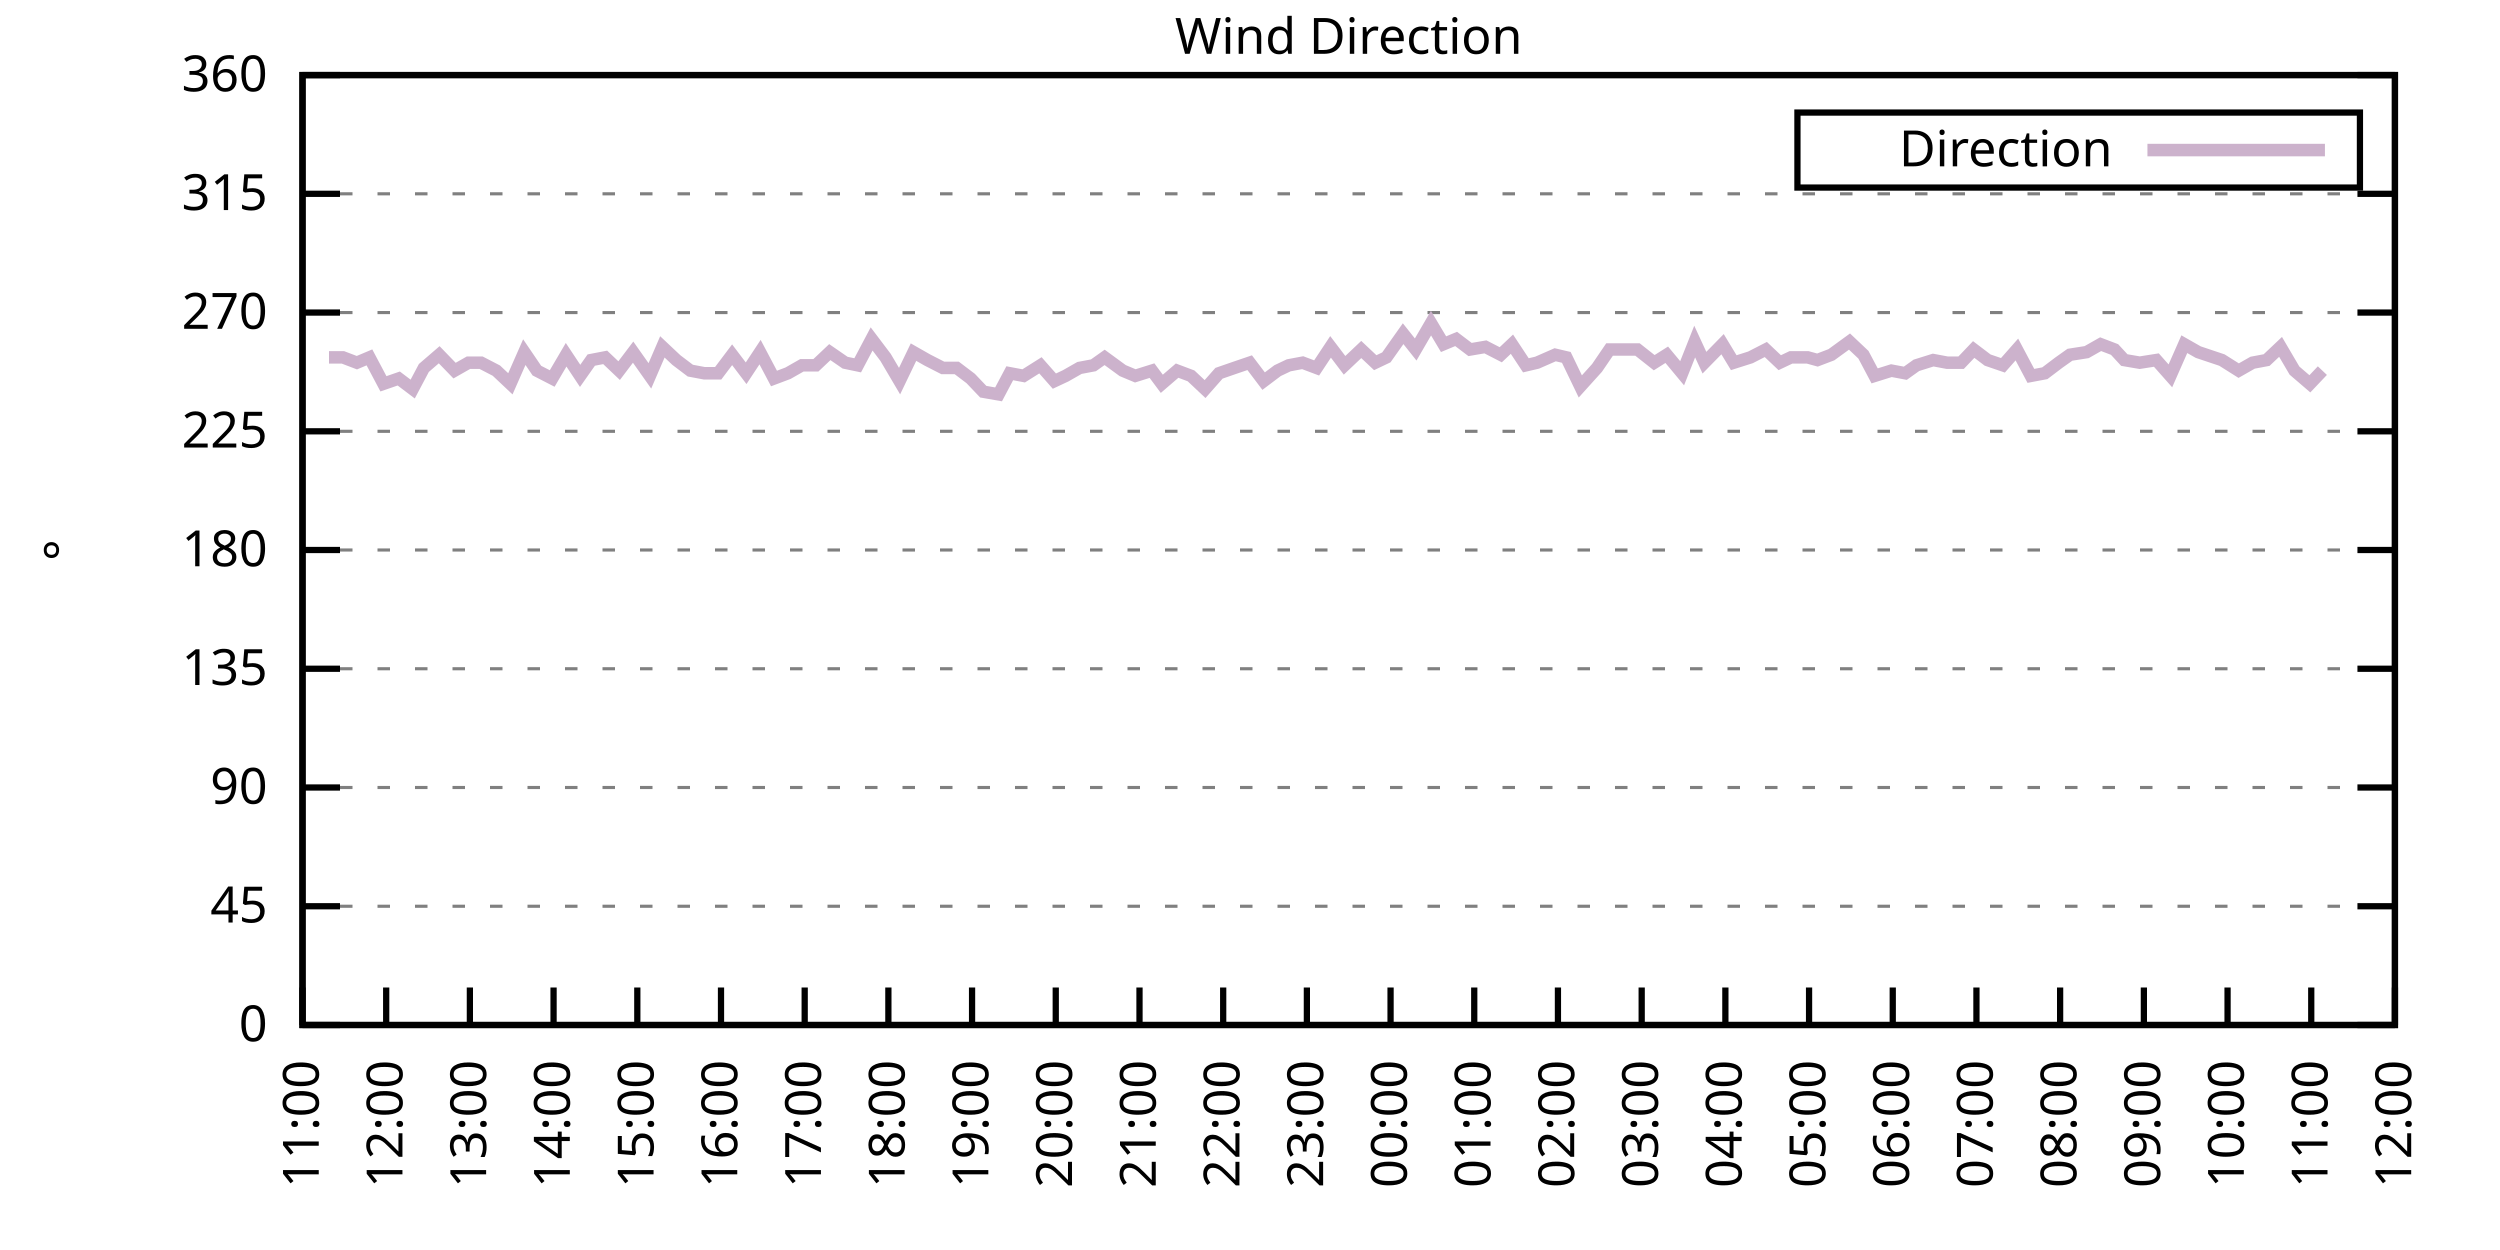
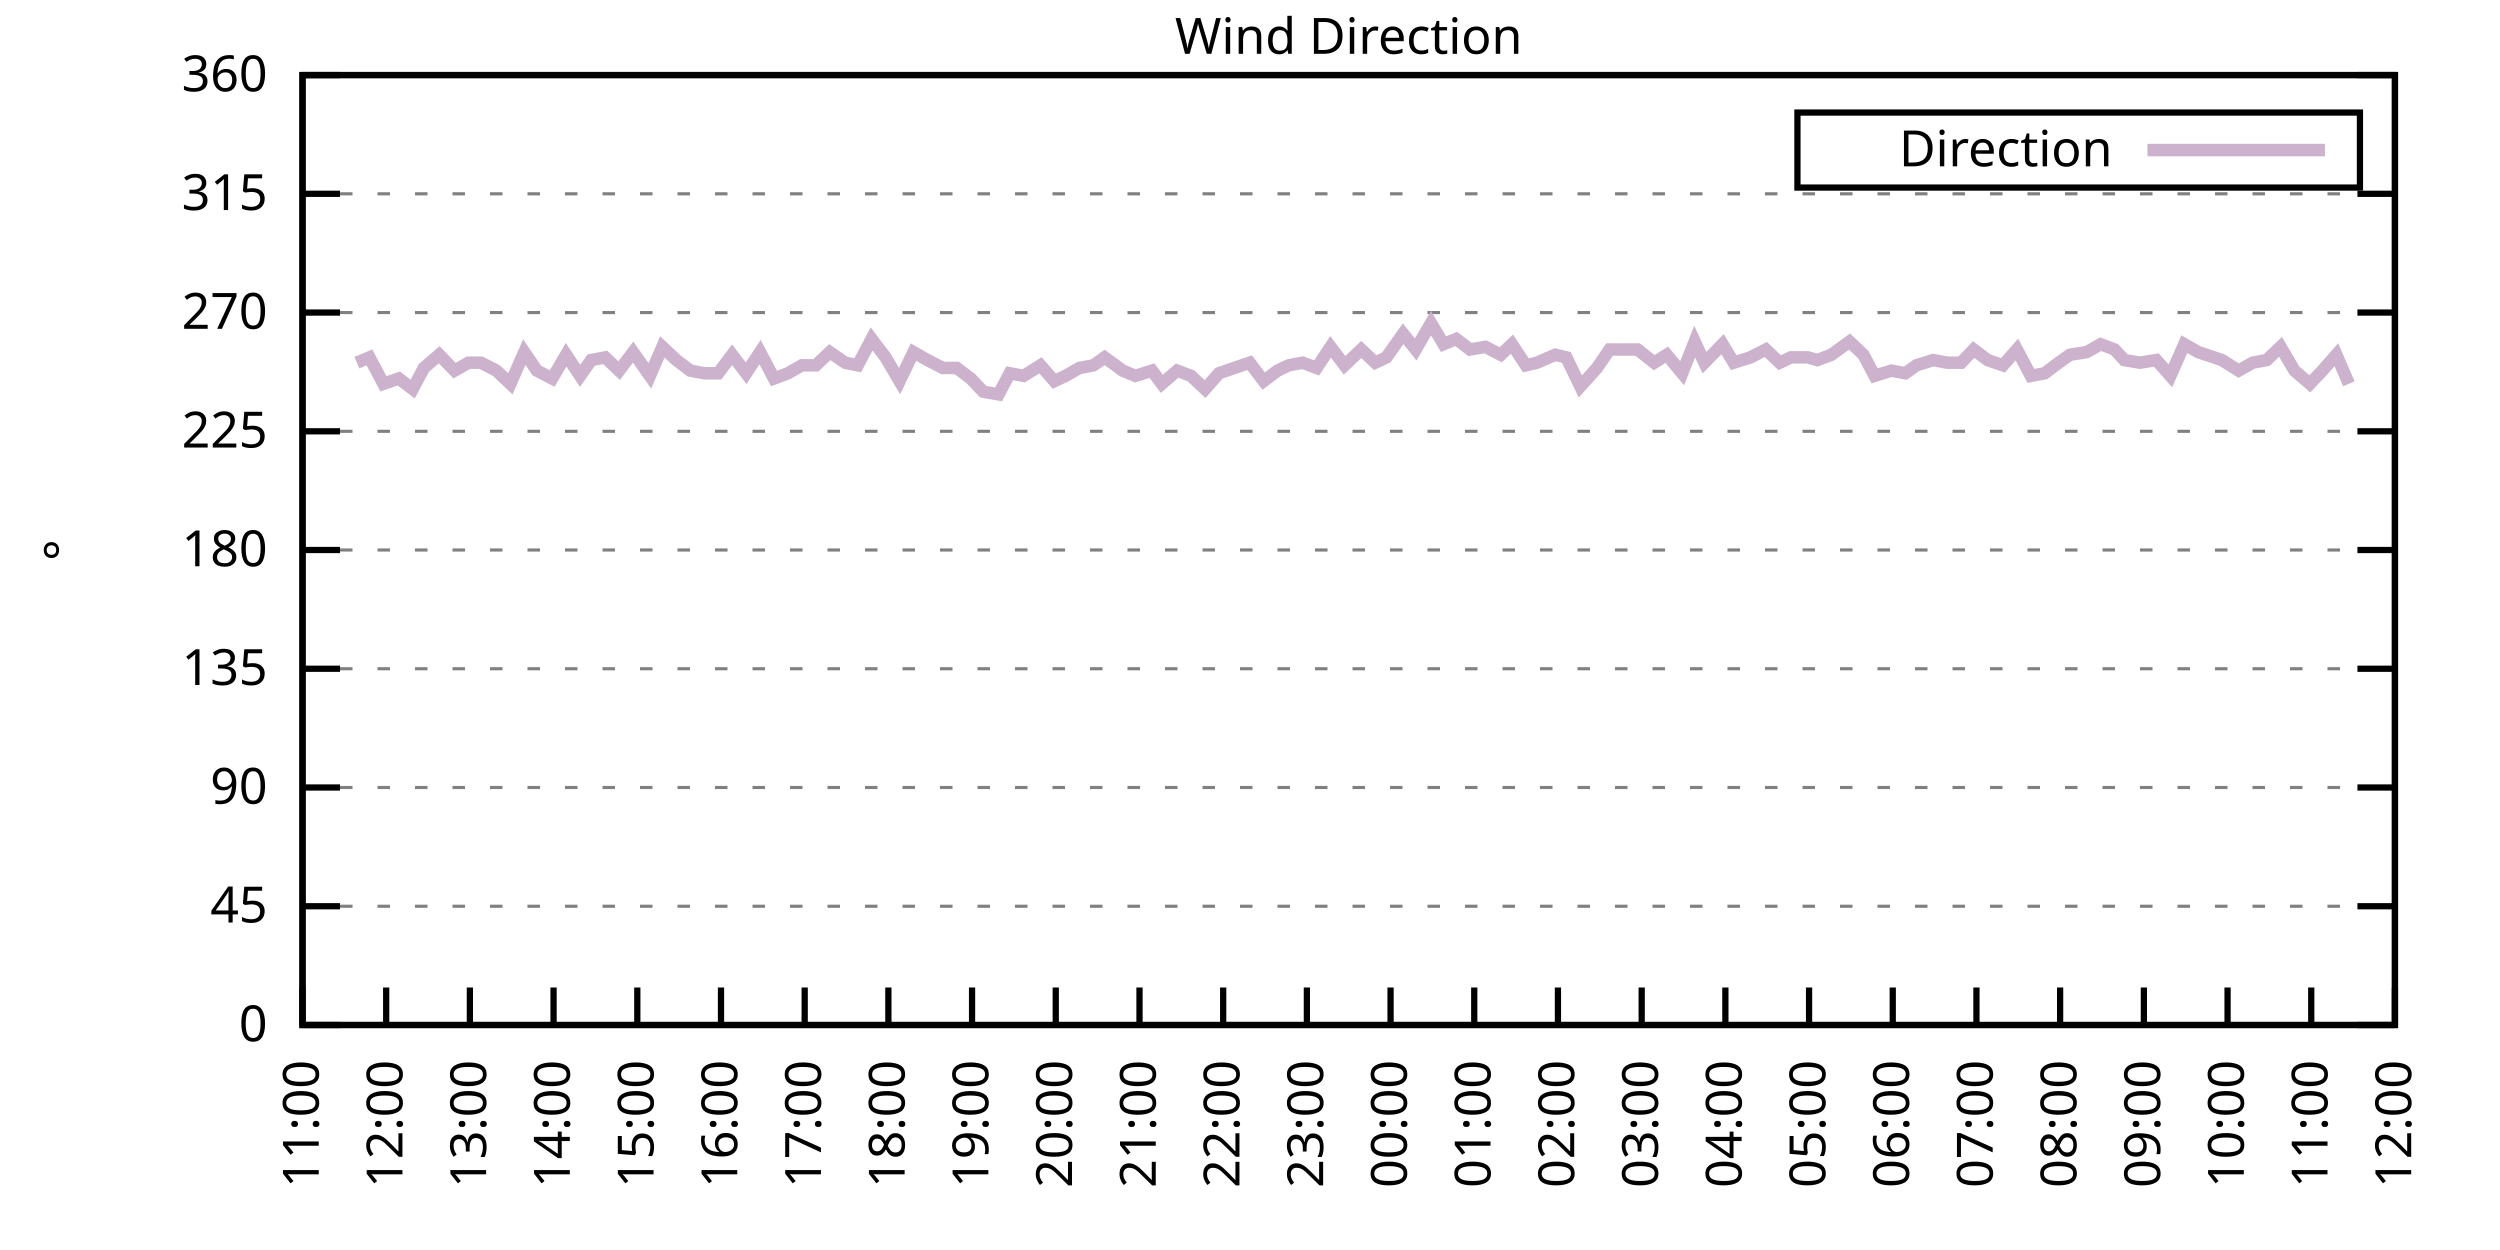
<svg xmlns="http://www.w3.org/2000/svg" xmlns:xlink="http://www.w3.org/1999/xlink" width="400" height="200" viewBox="0 0 400 200">
  <g id="gnuplot_canvas">
    <rect x="0" y="0" width="400" height="200" fill="none" />
    <defs>
      <circle id="gpDot" r="0.5" stroke-width="0.5" stroke="currentColor" />
      <path id="gpPt0" stroke-width="0.333" stroke="currentColor" d="M-1,0 h2 M0,-1 v2" />
      <path id="gpPt1" stroke-width="0.333" stroke="currentColor" d="M-1,-1 L1,1 M1,-1 L-1,1" />
      <path id="gpPt2" stroke-width="0.333" stroke="currentColor" d="M-1,0 L1,0 M0,-1 L0,1 M-1,-1 L1,1 M-1,1 L1,-1" />
      <rect id="gpPt3" stroke-width="0.333" stroke="currentColor" x="-1" y="-1" width="2" height="2" />
      <rect id="gpPt4" stroke-width="0.333" stroke="currentColor" fill="currentColor" x="-1" y="-1" width="2" height="2" />
      <circle id="gpPt5" stroke-width="0.333" stroke="currentColor" cx="0" cy="0" r="1" />
      <use xlink:href="#gpPt5" id="gpPt6" fill="currentColor" stroke="none" />
      <path id="gpPt7" stroke-width="0.333" stroke="currentColor" d="M0,-1.33 L-1.33,0.67 L1.33,0.67 z" />
      <use xlink:href="#gpPt7" id="gpPt8" fill="currentColor" stroke="none" />
      <use xlink:href="#gpPt7" id="gpPt9" stroke="currentColor" transform="rotate(180)" />
      <use xlink:href="#gpPt9" id="gpPt10" fill="currentColor" stroke="none" />
      <use xlink:href="#gpPt3" id="gpPt11" stroke="currentColor" transform="rotate(45)" />
      <use xlink:href="#gpPt11" id="gpPt12" fill="currentColor" stroke="none" />
      <path id="gpPt13" stroke-width="0.333" stroke="currentColor" d="M0,1.330 L1.265,0.411 L0.782,-1.067 L-0.782,-1.076 L-1.265,0.411 z" />
      <use xlink:href="#gpPt13" id="gpPt14" fill="currentColor" stroke="none" />
      <filter id="textbox" filterUnits="objectBoundingBox" x="0" y="0" height="1" width="1">
        <feFlood flood-color="white" flood-opacity="1" result="bgnd" />
        <feComposite in="SourceGraphic" in2="bgnd" operator="atop" />
      </filter>
      <filter id="greybox" filterUnits="objectBoundingBox" x="0" y="0" height="1" width="1">
        <feFlood flood-color="lightgrey" flood-opacity="1" result="grey" />
        <feComposite in="SourceGraphic" in2="grey" operator="atop" />
      </filter>
    </defs>
    <g fill="none" color="white" stroke="currentColor" stroke-width="1.00" stroke-linecap="butt" stroke-linejoin="miter">
</g>
    <g fill="none" color="black" stroke="currentColor" stroke-width="1.00" stroke-linecap="butt" stroke-linejoin="miter">
      <g stroke="none" shape-rendering="crispEdges">
        <polygon fill="rgb(255, 255, 255)" points="48.40,164.00 383.18,164.00 383.18,12.02 48.40,12.02 " />
      </g>
    </g>
    <g fill="none" color="black" stroke="currentColor" stroke-width="1.00" stroke-linecap="butt" stroke-linejoin="miter">
</g>
    <g fill="none" color="black" stroke="black" stroke-width="0.50" stroke-linecap="butt" stroke-linejoin="miter">
</g>
    <g fill="none" color="gray" stroke="currentColor" stroke-width="0.50" stroke-linecap="butt" stroke-linejoin="miter">
      <path stroke="gray" stroke-dasharray="2,4" class="gridline" d="M48.40,164.00 L383.19,164.00  " />
    </g>
    <g fill="none" color="gray" stroke="gray" stroke-width="1.00" stroke-linecap="butt" stroke-linejoin="miter">
</g>
    <g fill="none" color="black" stroke="currentColor" stroke-width="1.00" stroke-linecap="butt" stroke-linejoin="miter">
      <path stroke="black" d="M48.40,164.00 L54.40,164.00 M383.19,164.00 L377.19,164.00  " />
      <g transform="translate(42.80,166.60)" stroke="none" fill="black" font-family="Sans" font-size="8.00" text-anchor="end">
        <text>
          <tspan font-family="Sans"> 0</tspan>
        </text>
      </g>
    </g>
    <g fill="none" color="black" stroke="currentColor" stroke-width="1.00" stroke-linecap="butt" stroke-linejoin="miter">
</g>
    <g fill="none" color="black" stroke="black" stroke-width="0.50" stroke-linecap="butt" stroke-linejoin="miter">
</g>
    <g fill="none" color="gray" stroke="currentColor" stroke-width="0.50" stroke-linecap="butt" stroke-linejoin="miter">
      <path stroke="gray" stroke-dasharray="2,4" class="gridline" d="M48.40,145.00 L383.19,145.00  " />
    </g>
    <g fill="none" color="gray" stroke="gray" stroke-width="1.00" stroke-linecap="butt" stroke-linejoin="miter">
</g>
    <g fill="none" color="black" stroke="currentColor" stroke-width="1.00" stroke-linecap="butt" stroke-linejoin="miter">
      <path stroke="black" d="M48.40,145.00 L54.40,145.00 M383.19,145.00 L377.19,145.00  " />
      <g transform="translate(42.80,147.60)" stroke="none" fill="black" font-family="Sans" font-size="8.00" text-anchor="end">
        <text>
          <tspan font-family="Sans"> 45</tspan>
        </text>
      </g>
    </g>
    <g fill="none" color="black" stroke="currentColor" stroke-width="1.00" stroke-linecap="butt" stroke-linejoin="miter">
</g>
    <g fill="none" color="black" stroke="black" stroke-width="0.50" stroke-linecap="butt" stroke-linejoin="miter">
</g>
    <g fill="none" color="gray" stroke="currentColor" stroke-width="0.50" stroke-linecap="butt" stroke-linejoin="miter">
      <path stroke="gray" stroke-dasharray="2,4" class="gridline" d="M48.40,126.00 L383.19,126.00  " />
    </g>
    <g fill="none" color="gray" stroke="gray" stroke-width="1.00" stroke-linecap="butt" stroke-linejoin="miter">
</g>
    <g fill="none" color="black" stroke="currentColor" stroke-width="1.00" stroke-linecap="butt" stroke-linejoin="miter">
      <path stroke="black" d="M48.40,126.00 L54.40,126.00 M383.19,126.00 L377.19,126.00  " />
      <g transform="translate(42.80,128.60)" stroke="none" fill="black" font-family="Sans" font-size="8.00" text-anchor="end">
        <text>
          <tspan font-family="Sans"> 90</tspan>
        </text>
      </g>
    </g>
    <g fill="none" color="black" stroke="currentColor" stroke-width="1.00" stroke-linecap="butt" stroke-linejoin="miter">
</g>
    <g fill="none" color="black" stroke="black" stroke-width="0.50" stroke-linecap="butt" stroke-linejoin="miter">
</g>
    <g fill="none" color="gray" stroke="currentColor" stroke-width="0.50" stroke-linecap="butt" stroke-linejoin="miter">
      <path stroke="gray" stroke-dasharray="2,4" class="gridline" d="M48.40,107.00 L383.19,107.00  " />
    </g>
    <g fill="none" color="gray" stroke="gray" stroke-width="1.00" stroke-linecap="butt" stroke-linejoin="miter">
</g>
    <g fill="none" color="black" stroke="currentColor" stroke-width="1.00" stroke-linecap="butt" stroke-linejoin="miter">
      <path stroke="black" d="M48.40,107.00 L54.40,107.00 M383.19,107.00 L377.19,107.00  " />
      <g transform="translate(42.80,109.60)" stroke="none" fill="black" font-family="Sans" font-size="8.00" text-anchor="end">
        <text>
          <tspan font-family="Sans"> 135</tspan>
        </text>
      </g>
    </g>
    <g fill="none" color="black" stroke="currentColor" stroke-width="1.00" stroke-linecap="butt" stroke-linejoin="miter">
</g>
    <g fill="none" color="black" stroke="black" stroke-width="0.50" stroke-linecap="butt" stroke-linejoin="miter">
</g>
    <g fill="none" color="gray" stroke="currentColor" stroke-width="0.50" stroke-linecap="butt" stroke-linejoin="miter">
      <path stroke="gray" stroke-dasharray="2,4" class="gridline" d="M48.40,88.00 L383.19,88.00  " />
    </g>
    <g fill="none" color="gray" stroke="gray" stroke-width="1.00" stroke-linecap="butt" stroke-linejoin="miter">
</g>
    <g fill="none" color="black" stroke="currentColor" stroke-width="1.00" stroke-linecap="butt" stroke-linejoin="miter">
      <path stroke="black" d="M48.40,88.00 L54.40,88.00 M383.19,88.00 L377.19,88.00  " />
      <g transform="translate(42.80,90.60)" stroke="none" fill="black" font-family="Sans" font-size="8.00" text-anchor="end">
        <text>
          <tspan font-family="Sans"> 180</tspan>
        </text>
      </g>
    </g>
    <g fill="none" color="black" stroke="currentColor" stroke-width="1.00" stroke-linecap="butt" stroke-linejoin="miter">
</g>
    <g fill="none" color="black" stroke="black" stroke-width="0.50" stroke-linecap="butt" stroke-linejoin="miter">
</g>
    <g fill="none" color="gray" stroke="currentColor" stroke-width="0.50" stroke-linecap="butt" stroke-linejoin="miter">
      <path stroke="gray" stroke-dasharray="2,4" class="gridline" d="M48.40,69.01 L383.19,69.01  " />
    </g>
    <g fill="none" color="gray" stroke="gray" stroke-width="1.00" stroke-linecap="butt" stroke-linejoin="miter">
</g>
    <g fill="none" color="black" stroke="currentColor" stroke-width="1.00" stroke-linecap="butt" stroke-linejoin="miter">
      <path stroke="black" d="M48.40,69.01 L54.40,69.01 M383.19,69.01 L377.19,69.01  " />
      <g transform="translate(42.80,71.61)" stroke="none" fill="black" font-family="Sans" font-size="8.00" text-anchor="end">
        <text>
          <tspan font-family="Sans"> 225</tspan>
        </text>
      </g>
    </g>
    <g fill="none" color="black" stroke="currentColor" stroke-width="1.00" stroke-linecap="butt" stroke-linejoin="miter">
</g>
    <g fill="none" color="black" stroke="black" stroke-width="0.50" stroke-linecap="butt" stroke-linejoin="miter">
</g>
    <g fill="none" color="gray" stroke="currentColor" stroke-width="0.50" stroke-linecap="butt" stroke-linejoin="miter">
      <path stroke="gray" stroke-dasharray="2,4" class="gridline" d="M48.40,50.01 L383.19,50.01  " />
    </g>
    <g fill="none" color="gray" stroke="gray" stroke-width="1.00" stroke-linecap="butt" stroke-linejoin="miter">
</g>
    <g fill="none" color="black" stroke="currentColor" stroke-width="1.00" stroke-linecap="butt" stroke-linejoin="miter">
      <path stroke="black" d="M48.40,50.01 L54.40,50.01 M383.19,50.01 L377.19,50.01  " />
      <g transform="translate(42.80,52.61)" stroke="none" fill="black" font-family="Sans" font-size="8.00" text-anchor="end">
        <text>
          <tspan font-family="Sans"> 270</tspan>
        </text>
      </g>
    </g>
    <g fill="none" color="black" stroke="currentColor" stroke-width="1.00" stroke-linecap="butt" stroke-linejoin="miter">
</g>
    <g fill="none" color="black" stroke="black" stroke-width="0.50" stroke-linecap="butt" stroke-linejoin="miter">
</g>
    <g fill="none" color="gray" stroke="currentColor" stroke-width="0.50" stroke-linecap="butt" stroke-linejoin="miter">
      <path stroke="gray" stroke-dasharray="2,4" class="gridline" d="M48.40,31.01 L383.19,31.01  " />
    </g>
    <g fill="none" color="gray" stroke="gray" stroke-width="1.00" stroke-linecap="butt" stroke-linejoin="miter">
</g>
    <g fill="none" color="black" stroke="currentColor" stroke-width="1.00" stroke-linecap="butt" stroke-linejoin="miter">
      <path stroke="black" d="M48.40,31.01 L54.40,31.01 M383.19,31.01 L377.19,31.01  " />
      <g transform="translate(42.80,33.61)" stroke="none" fill="black" font-family="Sans" font-size="8.00" text-anchor="end">
        <text>
          <tspan font-family="Sans"> 315</tspan>
        </text>
      </g>
    </g>
    <g fill="none" color="black" stroke="currentColor" stroke-width="1.00" stroke-linecap="butt" stroke-linejoin="miter">
</g>
    <g fill="none" color="black" stroke="black" stroke-width="0.50" stroke-linecap="butt" stroke-linejoin="miter">
</g>
    <g fill="none" color="gray" stroke="currentColor" stroke-width="0.50" stroke-linecap="butt" stroke-linejoin="miter">
      <path stroke="gray" stroke-dasharray="2,4" class="gridline" d="M48.40,12.01 L383.19,12.01  " />
    </g>
    <g fill="none" color="gray" stroke="gray" stroke-width="1.00" stroke-linecap="butt" stroke-linejoin="miter">
</g>
    <g fill="none" color="black" stroke="currentColor" stroke-width="1.00" stroke-linecap="butt" stroke-linejoin="miter">
      <path stroke="black" d="M48.40,12.01 L54.40,12.01 M383.19,12.01 L377.19,12.01  " />
      <g transform="translate(42.80,14.61)" stroke="none" fill="black" font-family="Sans" font-size="8.00" text-anchor="end">
        <text>
          <tspan font-family="Sans"> 360</tspan>
        </text>
      </g>
    </g>
    <g fill="none" color="black" stroke="currentColor" stroke-width="1.00" stroke-linecap="butt" stroke-linejoin="miter">
      <path stroke="black" d="M48.40,164.00 L48.40,158.00  " />
      <g transform="translate(51.00,169.60) rotate(270.00)" stroke="none" fill="black" font-family="Sans" font-size="8.00" text-anchor="end">
        <text>
          <tspan font-family="Sans">11:00</tspan>
        </text>
      </g>
    </g>
    <g fill="none" color="black" stroke="currentColor" stroke-width="1.00" stroke-linecap="butt" stroke-linejoin="miter">
      <path stroke="black" d="M61.79,164.00 L61.79,158.00  " />
      <g transform="translate(64.39,169.60) rotate(270.00)" stroke="none" fill="black" font-family="Sans" font-size="8.00" text-anchor="end">
        <text>
          <tspan font-family="Sans">12:00</tspan>
        </text>
      </g>
    </g>
    <g fill="none" color="black" stroke="currentColor" stroke-width="1.00" stroke-linecap="butt" stroke-linejoin="miter">
      <path stroke="black" d="M75.18,164.00 L75.18,158.00  " />
      <g transform="translate(77.78,169.60) rotate(270.00)" stroke="none" fill="black" font-family="Sans" font-size="8.00" text-anchor="end">
        <text>
          <tspan font-family="Sans">13:00</tspan>
        </text>
      </g>
    </g>
    <g fill="none" color="black" stroke="currentColor" stroke-width="1.00" stroke-linecap="butt" stroke-linejoin="miter">
      <path stroke="black" d="M88.57,164.00 L88.57,158.00  " />
      <g transform="translate(91.17,169.60) rotate(270.00)" stroke="none" fill="black" font-family="Sans" font-size="8.00" text-anchor="end">
        <text>
          <tspan font-family="Sans">14:00</tspan>
        </text>
      </g>
    </g>
    <g fill="none" color="black" stroke="currentColor" stroke-width="1.00" stroke-linecap="butt" stroke-linejoin="miter">
      <path stroke="black" d="M101.97,164.00 L101.97,158.00  " />
      <g transform="translate(104.57,169.60) rotate(270.00)" stroke="none" fill="black" font-family="Sans" font-size="8.00" text-anchor="end">
        <text>
          <tspan font-family="Sans">15:00</tspan>
        </text>
      </g>
    </g>
    <g fill="none" color="black" stroke="currentColor" stroke-width="1.00" stroke-linecap="butt" stroke-linejoin="miter">
      <path stroke="black" d="M115.36,164.00 L115.36,158.00  " />
      <g transform="translate(117.96,169.60) rotate(270.00)" stroke="none" fill="black" font-family="Sans" font-size="8.00" text-anchor="end">
        <text>
          <tspan font-family="Sans">16:00</tspan>
        </text>
      </g>
    </g>
    <g fill="none" color="black" stroke="currentColor" stroke-width="1.00" stroke-linecap="butt" stroke-linejoin="miter">
      <path stroke="black" d="M128.75,164.00 L128.75,158.00  " />
      <g transform="translate(131.35,169.60) rotate(270.00)" stroke="none" fill="black" font-family="Sans" font-size="8.00" text-anchor="end">
        <text>
          <tspan font-family="Sans">17:00</tspan>
        </text>
      </g>
    </g>
    <g fill="none" color="black" stroke="currentColor" stroke-width="1.00" stroke-linecap="butt" stroke-linejoin="miter">
      <path stroke="black" d="M142.14,164.00 L142.14,158.00  " />
      <g transform="translate(144.74,169.60) rotate(270.00)" stroke="none" fill="black" font-family="Sans" font-size="8.00" text-anchor="end">
        <text>
          <tspan font-family="Sans">18:00</tspan>
        </text>
      </g>
    </g>
    <g fill="none" color="black" stroke="currentColor" stroke-width="1.00" stroke-linecap="butt" stroke-linejoin="miter">
      <path stroke="black" d="M155.53,164.00 L155.53,158.00  " />
      <g transform="translate(158.13,169.60) rotate(270.00)" stroke="none" fill="black" font-family="Sans" font-size="8.00" text-anchor="end">
        <text>
          <tspan font-family="Sans">19:00</tspan>
        </text>
      </g>
    </g>
    <g fill="none" color="black" stroke="currentColor" stroke-width="1.00" stroke-linecap="butt" stroke-linejoin="miter">
      <path stroke="black" d="M168.92,164.00 L168.92,158.00  " />
      <g transform="translate(171.52,169.60) rotate(270.00)" stroke="none" fill="black" font-family="Sans" font-size="8.00" text-anchor="end">
        <text>
          <tspan font-family="Sans">20:00</tspan>
        </text>
      </g>
    </g>
    <g fill="none" color="black" stroke="currentColor" stroke-width="1.00" stroke-linecap="butt" stroke-linejoin="miter">
      <path stroke="black" d="M182.32,164.00 L182.32,158.00  " />
      <g transform="translate(184.92,169.60) rotate(270.00)" stroke="none" fill="black" font-family="Sans" font-size="8.00" text-anchor="end">
        <text>
          <tspan font-family="Sans">21:00</tspan>
        </text>
      </g>
    </g>
    <g fill="none" color="black" stroke="currentColor" stroke-width="1.00" stroke-linecap="butt" stroke-linejoin="miter">
      <path stroke="black" d="M195.71,164.00 L195.71,158.00  " />
      <g transform="translate(198.31,169.60) rotate(270.00)" stroke="none" fill="black" font-family="Sans" font-size="8.00" text-anchor="end">
        <text>
          <tspan font-family="Sans">22:00</tspan>
        </text>
      </g>
    </g>
    <g fill="none" color="black" stroke="currentColor" stroke-width="1.00" stroke-linecap="butt" stroke-linejoin="miter">
      <path stroke="black" d="M209.10,164.00 L209.10,158.00  " />
      <g transform="translate(211.70,169.60) rotate(270.00)" stroke="none" fill="black" font-family="Sans" font-size="8.00" text-anchor="end">
        <text>
          <tspan font-family="Sans">23:00</tspan>
        </text>
      </g>
    </g>
    <g fill="none" color="black" stroke="currentColor" stroke-width="1.00" stroke-linecap="butt" stroke-linejoin="miter">
      <path stroke="black" d="M222.49,164.00 L222.49,158.00  " />
      <g transform="translate(225.09,169.60) rotate(270.00)" stroke="none" fill="black" font-family="Sans" font-size="8.00" text-anchor="end">
        <text>
          <tspan font-family="Sans">00:00</tspan>
        </text>
      </g>
    </g>
    <g fill="none" color="black" stroke="currentColor" stroke-width="1.00" stroke-linecap="butt" stroke-linejoin="miter">
      <path stroke="black" d="M235.88,164.00 L235.88,158.00  " />
      <g transform="translate(238.48,169.60) rotate(270.00)" stroke="none" fill="black" font-family="Sans" font-size="8.00" text-anchor="end">
        <text>
          <tspan font-family="Sans">01:00</tspan>
        </text>
      </g>
    </g>
    <g fill="none" color="black" stroke="currentColor" stroke-width="1.00" stroke-linecap="butt" stroke-linejoin="miter">
      <path stroke="black" d="M249.27,164.00 L249.27,158.00  " />
      <g transform="translate(251.87,169.60) rotate(270.00)" stroke="none" fill="black" font-family="Sans" font-size="8.00" text-anchor="end">
        <text>
          <tspan font-family="Sans">02:00</tspan>
        </text>
      </g>
    </g>
    <g fill="none" color="black" stroke="currentColor" stroke-width="1.00" stroke-linecap="butt" stroke-linejoin="miter">
      <path stroke="black" d="M262.67,164.00 L262.67,158.00  " />
      <g transform="translate(265.27,169.60) rotate(270.00)" stroke="none" fill="black" font-family="Sans" font-size="8.00" text-anchor="end">
        <text>
          <tspan font-family="Sans">03:00</tspan>
        </text>
      </g>
    </g>
    <g fill="none" color="black" stroke="currentColor" stroke-width="1.00" stroke-linecap="butt" stroke-linejoin="miter">
      <path stroke="black" d="M276.06,164.00 L276.06,158.00  " />
      <g transform="translate(278.66,169.60) rotate(270.00)" stroke="none" fill="black" font-family="Sans" font-size="8.00" text-anchor="end">
        <text>
          <tspan font-family="Sans">04:00</tspan>
        </text>
      </g>
    </g>
    <g fill="none" color="black" stroke="currentColor" stroke-width="1.00" stroke-linecap="butt" stroke-linejoin="miter">
      <path stroke="black" d="M289.45,164.00 L289.45,158.00  " />
      <g transform="translate(292.05,169.60) rotate(270.00)" stroke="none" fill="black" font-family="Sans" font-size="8.00" text-anchor="end">
        <text>
          <tspan font-family="Sans">05:00</tspan>
        </text>
      </g>
    </g>
    <g fill="none" color="black" stroke="currentColor" stroke-width="1.00" stroke-linecap="butt" stroke-linejoin="miter">
      <path stroke="black" d="M302.84,164.00 L302.84,158.00  " />
      <g transform="translate(305.44,169.60) rotate(270.00)" stroke="none" fill="black" font-family="Sans" font-size="8.00" text-anchor="end">
        <text>
          <tspan font-family="Sans">06:00</tspan>
        </text>
      </g>
    </g>
    <g fill="none" color="black" stroke="currentColor" stroke-width="1.00" stroke-linecap="butt" stroke-linejoin="miter">
      <path stroke="black" d="M316.23,164.00 L316.23,158.00  " />
      <g transform="translate(318.83,169.60) rotate(270.00)" stroke="none" fill="black" font-family="Sans" font-size="8.00" text-anchor="end">
        <text>
          <tspan font-family="Sans">07:00</tspan>
        </text>
      </g>
    </g>
    <g fill="none" color="black" stroke="currentColor" stroke-width="1.00" stroke-linecap="butt" stroke-linejoin="miter">
      <path stroke="black" d="M329.62,164.00 L329.62,158.00  " />
      <g transform="translate(332.22,169.60) rotate(270.00)" stroke="none" fill="black" font-family="Sans" font-size="8.00" text-anchor="end">
        <text>
          <tspan font-family="Sans">08:00</tspan>
        </text>
      </g>
    </g>
    <g fill="none" color="black" stroke="currentColor" stroke-width="1.00" stroke-linecap="butt" stroke-linejoin="miter">
      <path stroke="black" d="M343.02,164.00 L343.02,158.00  " />
      <g transform="translate(345.62,169.60) rotate(270.00)" stroke="none" fill="black" font-family="Sans" font-size="8.00" text-anchor="end">
        <text>
          <tspan font-family="Sans">09:00</tspan>
        </text>
      </g>
    </g>
    <g fill="none" color="black" stroke="currentColor" stroke-width="1.00" stroke-linecap="butt" stroke-linejoin="miter">
      <path stroke="black" d="M356.41,164.00 L356.41,158.00  " />
      <g transform="translate(359.01,169.60) rotate(270.00)" stroke="none" fill="black" font-family="Sans" font-size="8.00" text-anchor="end">
        <text>
          <tspan font-family="Sans">10:00</tspan>
        </text>
      </g>
    </g>
    <g fill="none" color="black" stroke="currentColor" stroke-width="1.00" stroke-linecap="butt" stroke-linejoin="miter">
      <path stroke="black" d="M369.80,164.00 L369.80,158.00  " />
      <g transform="translate(372.40,169.60) rotate(270.00)" stroke="none" fill="black" font-family="Sans" font-size="8.00" text-anchor="end">
        <text>
          <tspan font-family="Sans">11:00</tspan>
        </text>
      </g>
    </g>
    <g fill="none" color="black" stroke="currentColor" stroke-width="1.00" stroke-linecap="butt" stroke-linejoin="miter">
      <path stroke="black" d="M383.19,164.00 L383.19,158.00  " />
      <g transform="translate(385.79,169.60) rotate(270.00)" stroke="none" fill="black" font-family="Sans" font-size="8.00" text-anchor="end">
        <text>
          <tspan font-family="Sans">12:00</tspan>
        </text>
      </g>
    </g>
    <g fill="none" color="black" stroke="currentColor" stroke-width="1.00" stroke-linecap="butt" stroke-linejoin="miter">
</g>
    <g fill="none" color="black" stroke="currentColor" stroke-width="1.00" stroke-linecap="butt" stroke-linejoin="miter">
      <path stroke="black" d="M48.40,12.01 L48.40,164.00 L383.19,164.00 L383.19,12.01 L48.40,12.01 Z  " />
    </g>
    <g fill="none" color="black" stroke="currentColor" stroke-width="1.00" stroke-linecap="butt" stroke-linejoin="miter">
</g>
    <g fill="none" color="black" stroke="currentColor" stroke-width="1.00" stroke-linecap="butt" stroke-linejoin="miter">
      <path stroke="black" d="M287.59,30.01 L287.59,18.01 L377.59,18.01 L377.59,30.01 L287.59,30.01 Z  " />
    </g>
    <g id="Wind_direction_plot_1">
      <g fill="none" color="white" stroke="black" stroke-width="2.00" stroke-linecap="butt" stroke-linejoin="miter">
</g>
      <g fill="none" color="black" stroke="currentColor" stroke-width="2.00" stroke-linecap="butt" stroke-linejoin="miter">
        <g transform="translate(337.99,26.61)" stroke="none" fill="black" font-family="Sans" font-size="8.00" text-anchor="end">
          <text>
            <tspan font-family="Sans">Direction</tspan>
          </text>
        </g>
      </g>
      <g fill="none" color="black" stroke="currentColor" stroke-width="2.00" stroke-linecap="butt" stroke-linejoin="miter">
-         <path stroke="rgb(204, 178, 204)" d="M343.59,24.01 L371.99,24.01 M52.64,57.18 L54.87,57.18 L57.10,58.03 L59.11,57.18 L61.35,61.41 L63.80,60.56   L66.03,62.25 L67.82,58.87 L70.27,56.76 L72.73,59.30 L74.96,58.03 L76.97,58.03 L79.42,59.30 L81.66,61.41   L83.89,56.34 L85.90,59.30 L88.35,60.56 L90.58,56.76 L92.82,60.14 L94.60,57.61 L96.83,57.18 L99.06,59.30   L101.30,56.34 L103.98,60.14 L105.98,55.50 L108.22,57.61 L110.45,59.30 L112.68,59.72 L114.91,59.72 L117.14,56.76   L119.38,59.72 L121.61,56.34 L123.84,60.56 L126.07,59.72 L128.30,58.45 L130.54,58.45 L132.77,56.34 L135.22,58.03   L137.23,58.45 L139.46,54.23 L141.69,57.18 L143.93,60.98 L146.16,56.34 L148.39,57.61 L150.85,58.87 L153.08,58.87   L155.31,60.56 L157.32,62.67 L159.77,63.10 L161.56,59.72 L163.79,60.14 L166.47,58.45 L168.70,60.98 L170.49,60.14   L172.72,58.87 L174.95,58.45 L176.74,57.18 L179.64,59.30 L181.65,60.14 L184.32,59.30 L185.89,61.41 L188.34,59.30   L190.57,60.14 L192.81,62.25 L195.04,59.72 L197.49,58.87 L199.95,58.03 L202.18,60.98 L204.41,59.30 L206.20,58.45   L208.43,58.03 L210.66,58.87 L212.89,55.50 L215.13,58.45 L217.80,55.92 L220.04,58.03 L221.82,57.18 L224.50,53.39   L226.51,55.92 L228.96,51.70 L230.97,55.07 L232.98,54.23 L235.21,55.92 L237.67,55.50 L240.12,56.76 L241.91,55.07   L244.14,58.45 L245.93,58.03 L248.83,56.76 L250.61,57.18 L252.85,61.83 L255.52,58.87 L257.53,55.92 L260.21,55.92   L262.00,55.92 L264.67,58.03 L266.68,56.76 L269.14,59.72 L271.15,54.65 L272.71,58.03 L275.61,55.07 L277.40,58.03   L280.07,57.18 L282.53,55.92 L284.76,58.03 L286.55,57.18 L289.23,57.18 L290.79,57.61 L293.02,56.76 L295.92,54.65   L298.15,56.76 L299.94,60.14 L302.62,59.30 L304.85,59.72 L306.63,58.45 L309.31,57.61 L311.54,58.03 L313.78,58.03   L315.79,55.92 L318.02,57.61 L320.47,58.45 L322.70,55.92 L324.94,60.14 L327.17,59.72 L329.40,58.03 L331.19,56.76   L333.86,56.34 L336.10,55.07 L338.33,55.92 L339.89,57.61 L342.35,58.03 L345.02,57.61 L347.26,60.14 L349.49,55.07   L351.72,56.34 L355.51,57.61 L358.19,59.30 L360.42,58.03 L362.66,57.61 L364.89,55.50 L367.12,59.30 L369.58,61.41   L371.58,59.30  " />
+         <path stroke="rgb(204, 178, 204)" d="M343.59,24.01 L371.99,24.01 M57.10,58.03 L59.11,57.18 L61.35,61.41 L63.80,60.56 L66.03,62.25 L67.82,58.87   L70.27,56.76 L72.73,59.30 L74.96,58.03 L76.97,58.03 L79.42,59.30 L81.66,61.41 L83.89,56.34 L85.90,59.30   L88.35,60.56 L90.58,56.76 L92.82,60.14 L94.60,57.61 L96.83,57.18 L99.06,59.30 L101.30,56.34 L103.98,60.14   L105.98,55.50 L108.22,57.61 L110.45,59.30 L112.68,59.72 L114.91,59.72 L117.14,56.76 L119.38,59.72 L121.61,56.34   L123.84,60.56 L126.07,59.72 L128.30,58.45 L130.54,58.45 L132.77,56.34 L135.22,58.03 L137.23,58.45 L139.46,54.23   L141.69,57.18 L143.93,60.98 L146.16,56.34 L148.39,57.61 L150.85,58.87 L153.08,58.87 L155.31,60.56 L157.32,62.67   L159.77,63.10 L161.56,59.72 L163.79,60.14 L166.47,58.45 L168.70,60.98 L170.49,60.14 L172.72,58.87 L174.95,58.45   L176.74,57.18 L179.64,59.30 L181.65,60.14 L184.32,59.30 L185.89,61.41 L188.34,59.30 L190.57,60.14 L192.81,62.25   L195.04,59.72 L197.49,58.87 L199.95,58.03 L202.18,60.98 L204.41,59.30 L206.20,58.45 L208.43,58.03 L210.66,58.87   L212.89,55.50 L215.13,58.45 L217.80,55.92 L220.04,58.03 L221.82,57.18 L224.50,53.39 L226.51,55.92 L228.96,51.70   L230.97,55.07 L232.98,54.23 L235.21,55.92 L237.67,55.50 L240.12,56.76 L241.91,55.07 L244.14,58.45 L245.93,58.03   L248.83,56.76 L250.61,57.18 L252.85,61.83 L255.52,58.87 L257.53,55.92 L260.21,55.92 L262.00,55.92 L264.67,58.03   L266.68,56.76 L269.14,59.72 L271.15,54.65 L272.71,58.03 L275.61,55.07 L277.40,58.03 L280.07,57.18 L282.53,55.92   L284.76,58.03 L286.55,57.18 L289.23,57.18 L290.79,57.61 L293.02,56.76 L295.92,54.65 L298.15,56.76 L299.94,60.14   L302.62,59.30 L304.85,59.72 L306.63,58.45 L309.31,57.61 L311.54,58.03 L313.78,58.03 L315.79,55.92 L318.02,57.61   L320.47,58.45 L322.70,55.92 L324.94,60.14 L327.17,59.72 L329.40,58.03 L331.19,56.76 L333.86,56.34 L336.10,55.07   L338.33,55.92 L339.89,57.61 L342.35,58.03 L345.02,57.61 L347.26,60.14 L349.49,55.07 L351.72,56.34 L355.51,57.61   L358.19,59.30 L360.42,58.03 L362.66,57.61 L364.89,55.50 L367.12,59.30 L369.58,61.41 L371.58,59.30 L373.82,56.76   L375.82,61.41  " />
      </g>
    </g>
    <g fill="none" color="black" stroke="currentColor" stroke-width="2.00" stroke-linecap="butt" stroke-linejoin="miter">
</g>
    <g fill="none" color="black" stroke="black" stroke-width="1.00" stroke-linecap="butt" stroke-linejoin="miter">
</g>
    <g fill="none" color="black" stroke="currentColor" stroke-width="1.00" stroke-linecap="butt" stroke-linejoin="miter">
      <path stroke="black" d="M48.40,12.01 L48.40,164.00 L383.19,164.00 L383.19,12.01 L48.40,12.01 Z  " />
      <g transform="translate(12.80,88.01) rotate(270.00)" stroke="none" fill="black" font-family="Sans" font-size="8.00" text-anchor="middle">
        <text>
          <tspan font-family="Sans">°</tspan>
        </text>
      </g>
    </g>
    <g fill="none" color="black" stroke="currentColor" stroke-width="1.00" stroke-linecap="butt" stroke-linejoin="miter">
</g>
    <g fill="none" color="black" stroke="currentColor" stroke-width="1.00" stroke-linecap="butt" stroke-linejoin="miter">
      <g transform="translate(215.79,8.61)" stroke="none" fill="black" font-family="Sans" font-size="8.00" text-anchor="middle">
        <text>
          <tspan font-family="Sans">Wind Direction</tspan>
        </text>
      </g>
    </g>
    <g fill="none" color="black" stroke="currentColor" stroke-width="1.00" stroke-linecap="butt" stroke-linejoin="miter">
</g>
  </g>
</svg>
